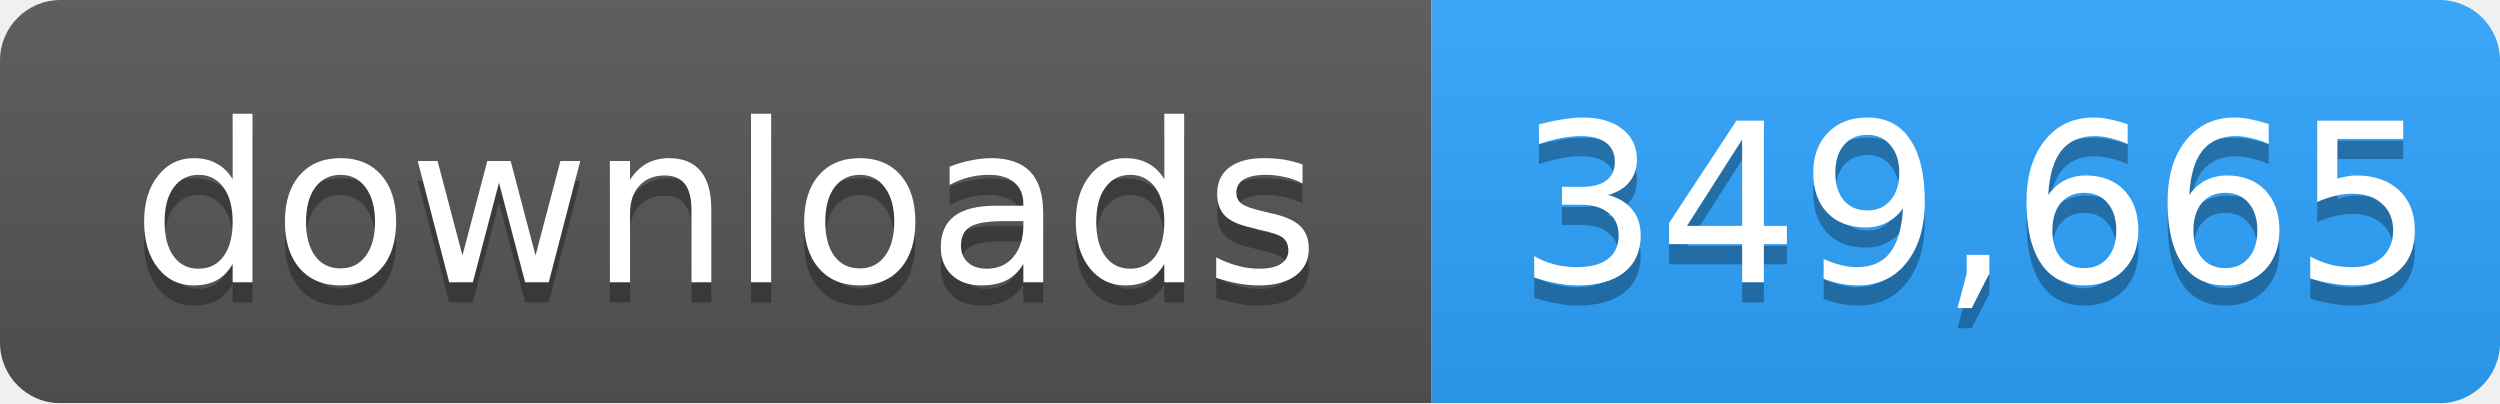
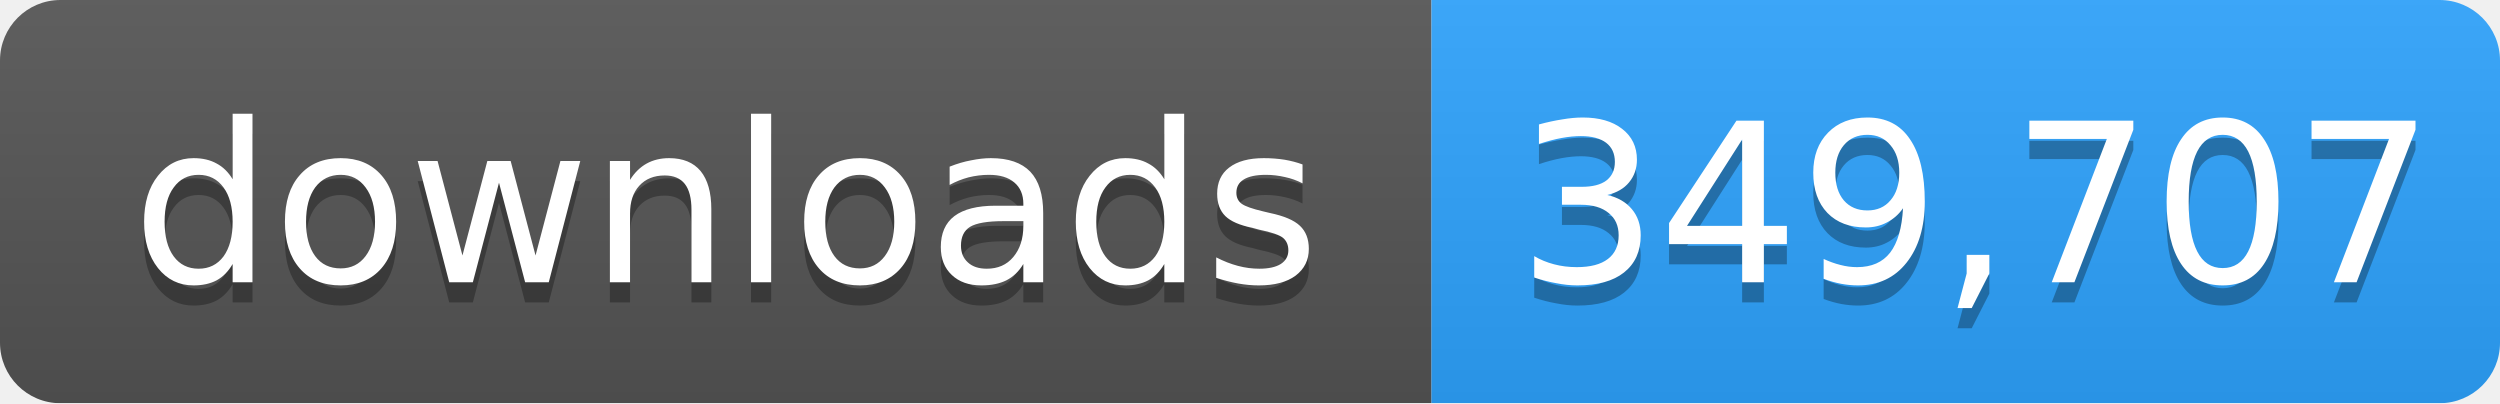
- <svg xmlns="http://www.w3.org/2000/svg" width="124" height="20" role="img" aria-label="downloads: 349,665">
+ <svg xmlns="http://www.w3.org/2000/svg" width="124" height="20" role="img" aria-label="downloads: 349,707">
  <linearGradient id="s" x2="0" y2="100%">
    <stop offset="0" stop-color="#bbb" stop-opacity=".1" />
    <stop offset="1" stop-opacity=".1" />
  </linearGradient>
  <mask id="m">
    <rect width="124" height="20" rx="3" fill="#fff" />
  </mask>
  <g mask="url(#m)">
    <rect width="71" height="20" fill="#555" />
    <rect x="71" width="53" height="20" fill="#2ea4ff" />
    <rect width="124" height="20" fill="url(#s)" />
  </g>
  <g fill="#fff" text-anchor="middle" font-family="Verdana,Geneva,DejaVu Sans,sans-serif" font-size="11">
    <text x="36" y="15" fill="#010101" fill-opacity=".3">downloads</text>
    <text x="36" y="14">downloads</text>
-     <text x="98" y="15" fill="#010101" fill-opacity=".3">349,665</text>
-     <text x="98" y="14">349,665</text>
+     <text x="98" y="15" fill="#010101" fill-opacity=".3">349,707</text>
+     <text x="98" y="14">349,707</text>
  </g>
</svg>
